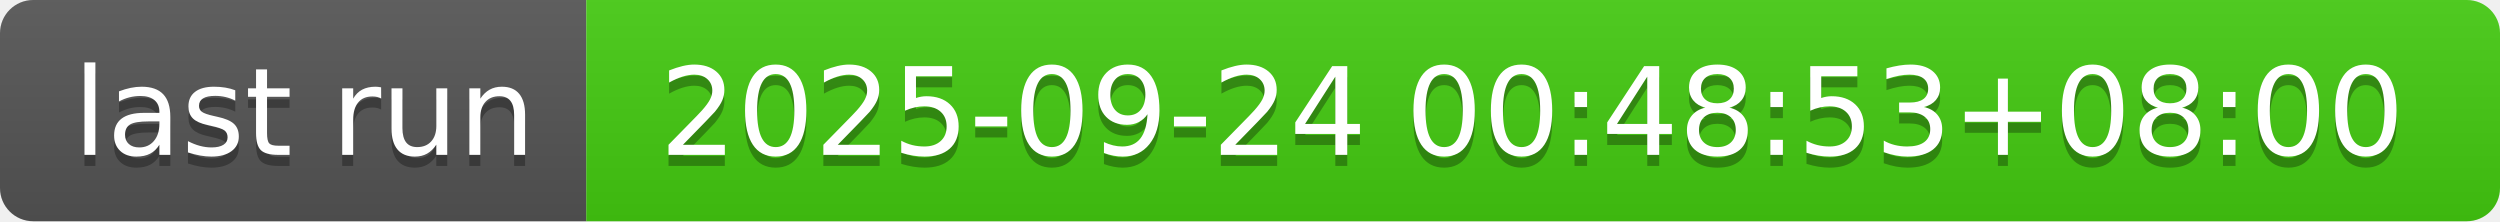
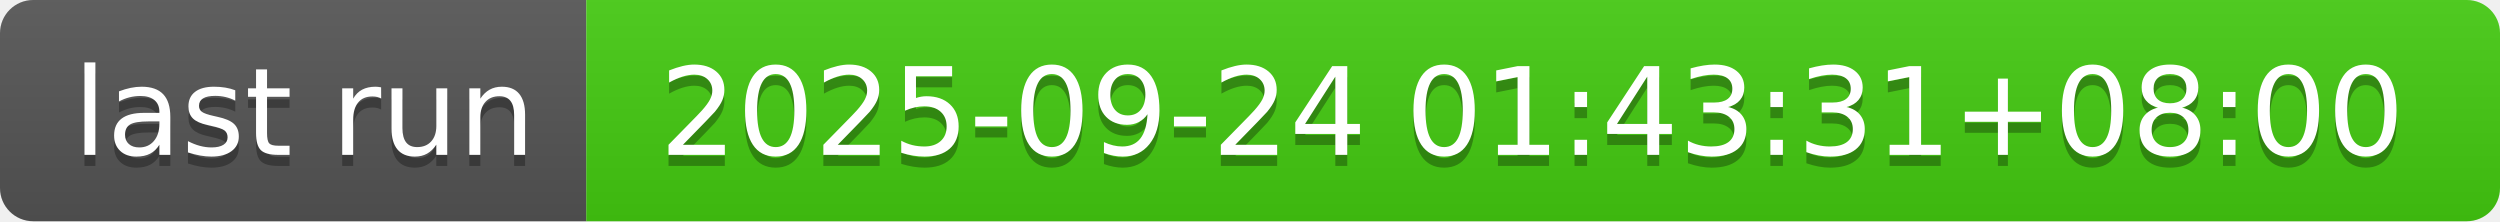
- <svg xmlns="http://www.w3.org/2000/svg" width="226" height="20" role="img" aria-label="last run: 2025-09-24 00:48:53+08:00">
+ <svg xmlns="http://www.w3.org/2000/svg" width="226" height="20" role="img" aria-label="last run: 2025-09-24 01:43:31+08:00">
  <linearGradient id="s" x2="0" y2="100%">
    <stop offset="0" stop-color="#bbb" stop-opacity=".1" />
    <stop offset="1" stop-opacity=".1" />
  </linearGradient>
  <clipPath id="r">
    <rect width="226" height="20" rx="3" fill="#fff" />
  </clipPath>
  <g clip-path="url(#r)">
    <rect width="53" height="20" fill="#555" />
    <rect x="53" width="173" height="20" fill="#4c1" />
    <rect width="226" height="20" fill="url(#s)" />
  </g>
  <g fill="#fff" text-anchor="middle" font-family="Verdana,Geneva,DejaVu Sans,sans-serif" text-rendering="geometricPrecision" font-size="110">
    <text aria-hidden="true" x="275" y="150" fill="#010101" fill-opacity=".3" transform="scale(.1)" textLength="430">last run</text>
    <text x="275" y="140" transform="scale(.1)" fill="#fff" textLength="430">last run</text>
-     <text aria-hidden="true" x="1385" y="150" fill="#010101" fill-opacity=".3" transform="scale(.1)" textLength="1630">2025-09-24 00:48:53+08:00</text>
-     <text x="1385" y="140" transform="scale(.1)" fill="#fff" textLength="1630">2025-09-24 00:48:53+08:00</text>
+     <text aria-hidden="true" x="1385" y="150" fill="#010101" fill-opacity=".3" transform="scale(.1)" textLength="1630">2025-09-24 01:43:31+08:00</text>
+     <text x="1385" y="140" transform="scale(.1)" fill="#fff" textLength="1630">2025-09-24 01:43:31+08:00</text>
  </g>
</svg>
